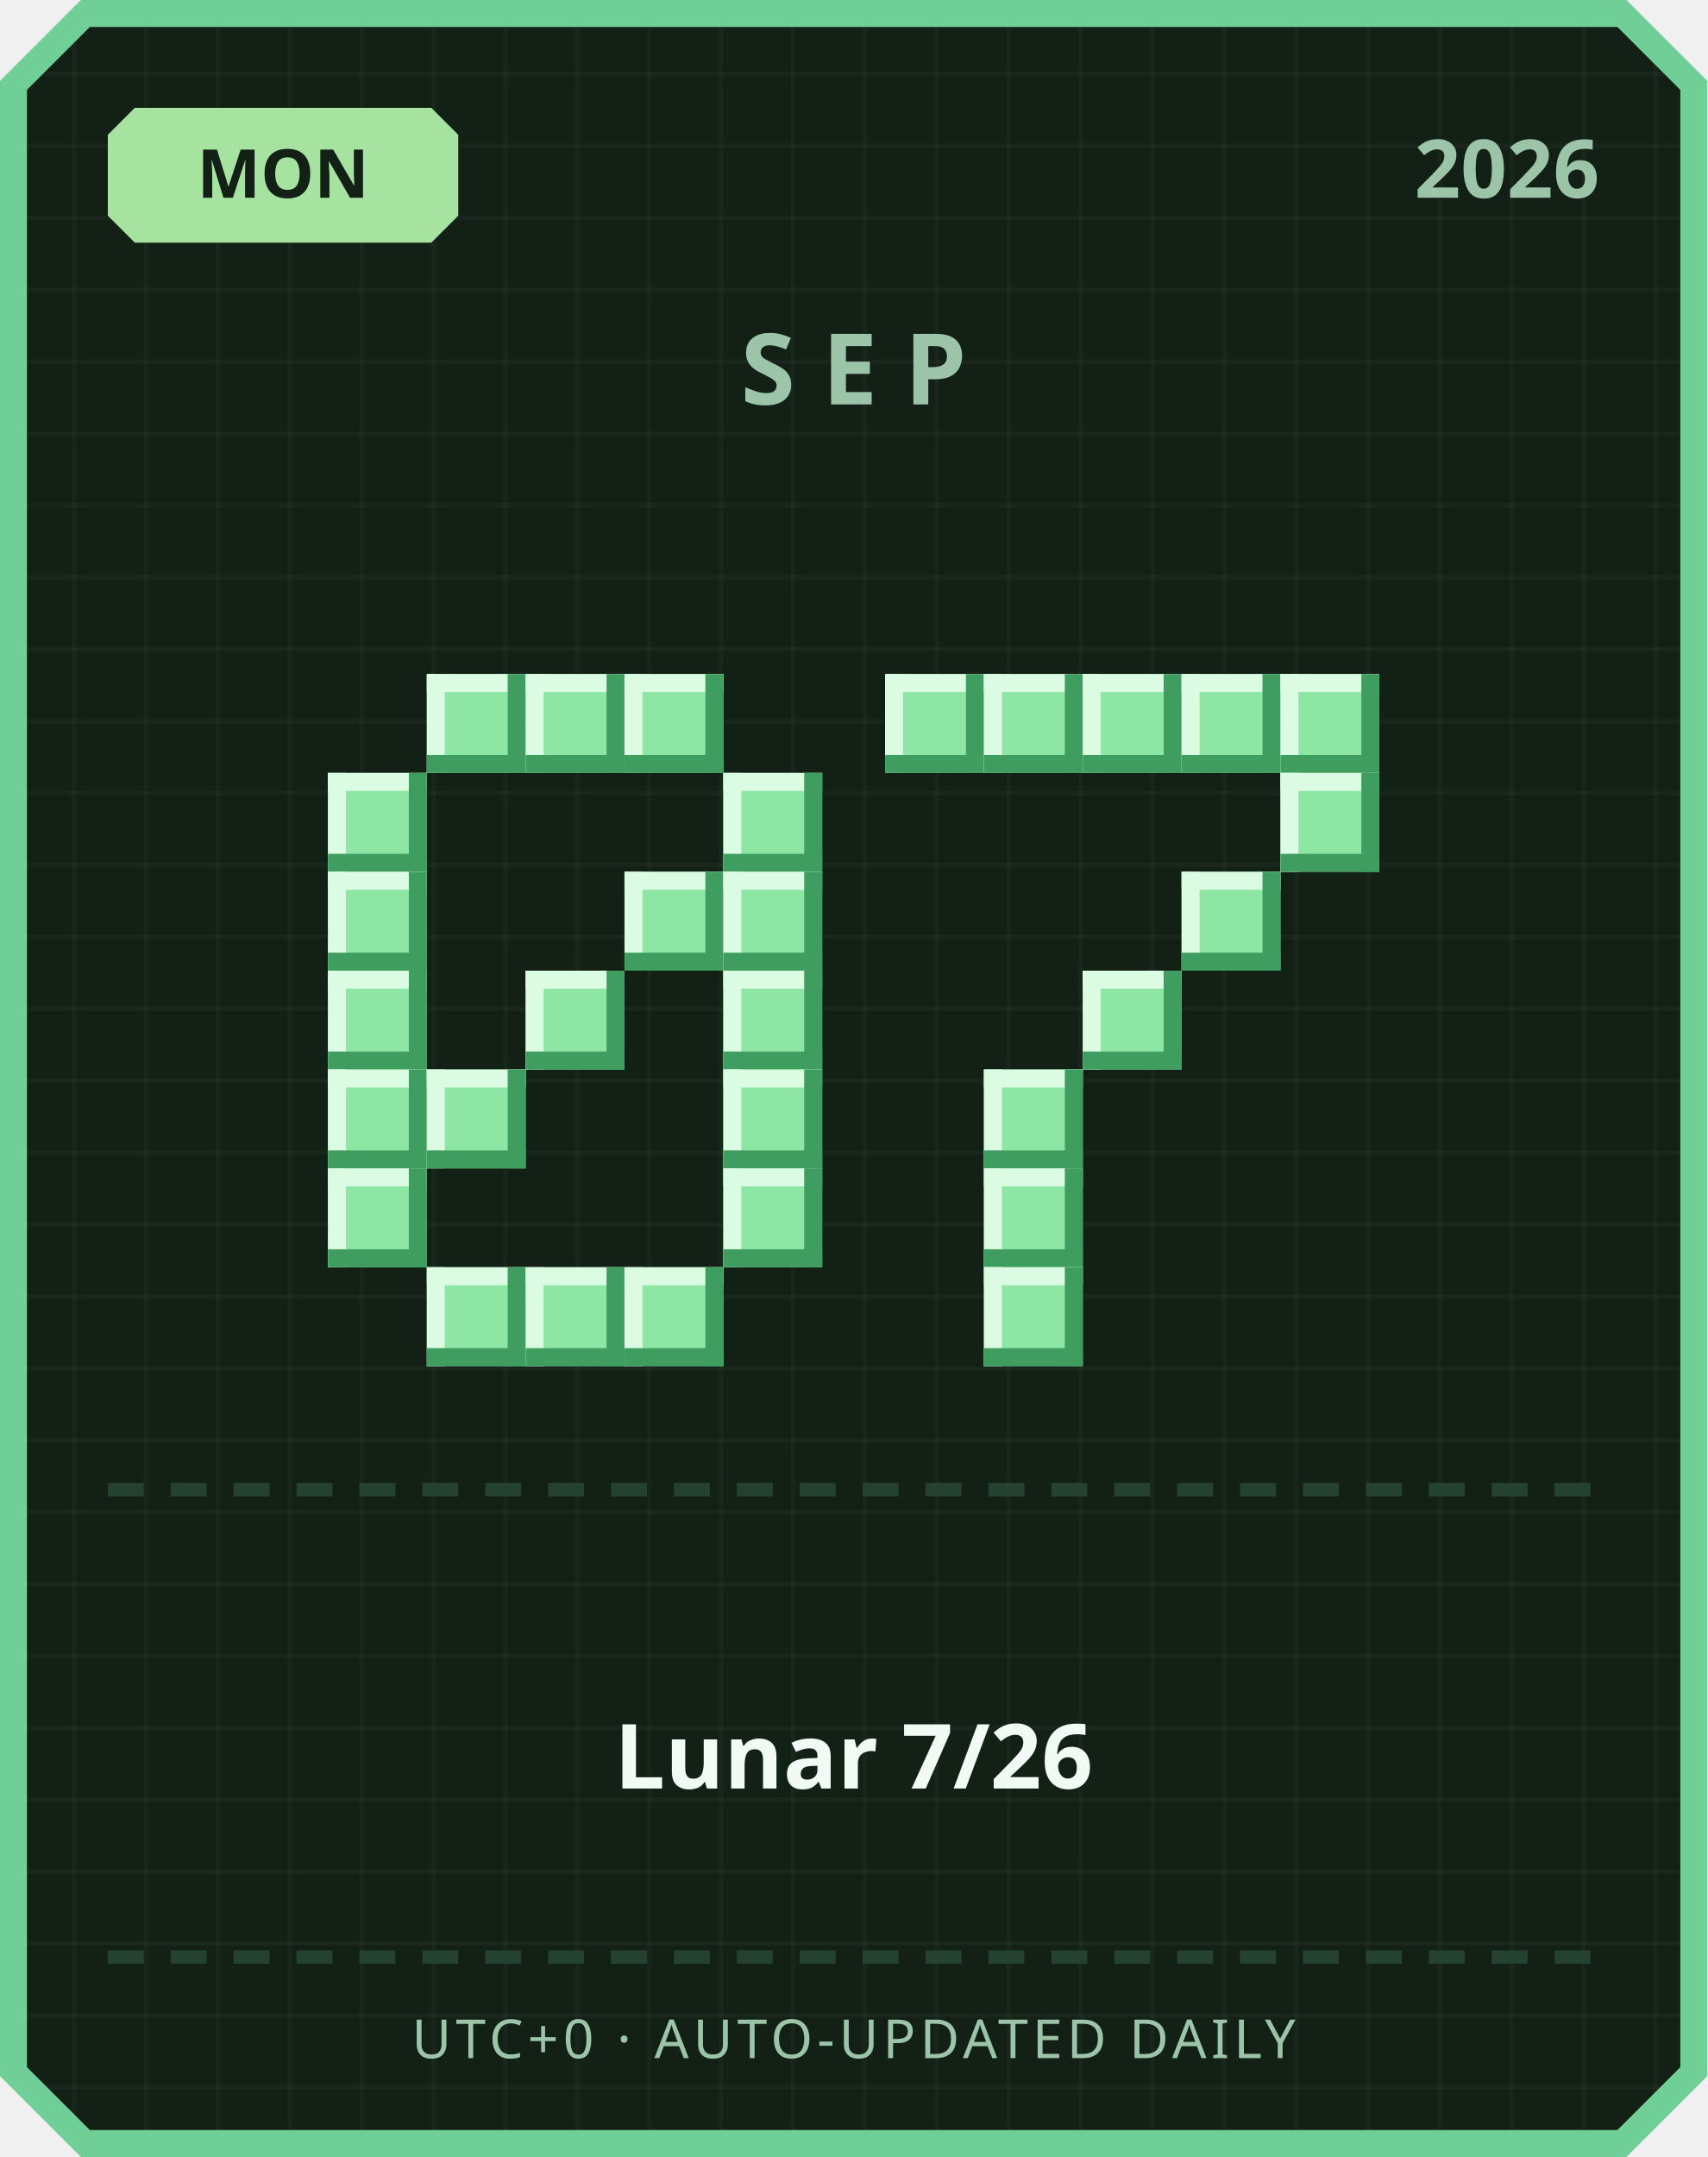
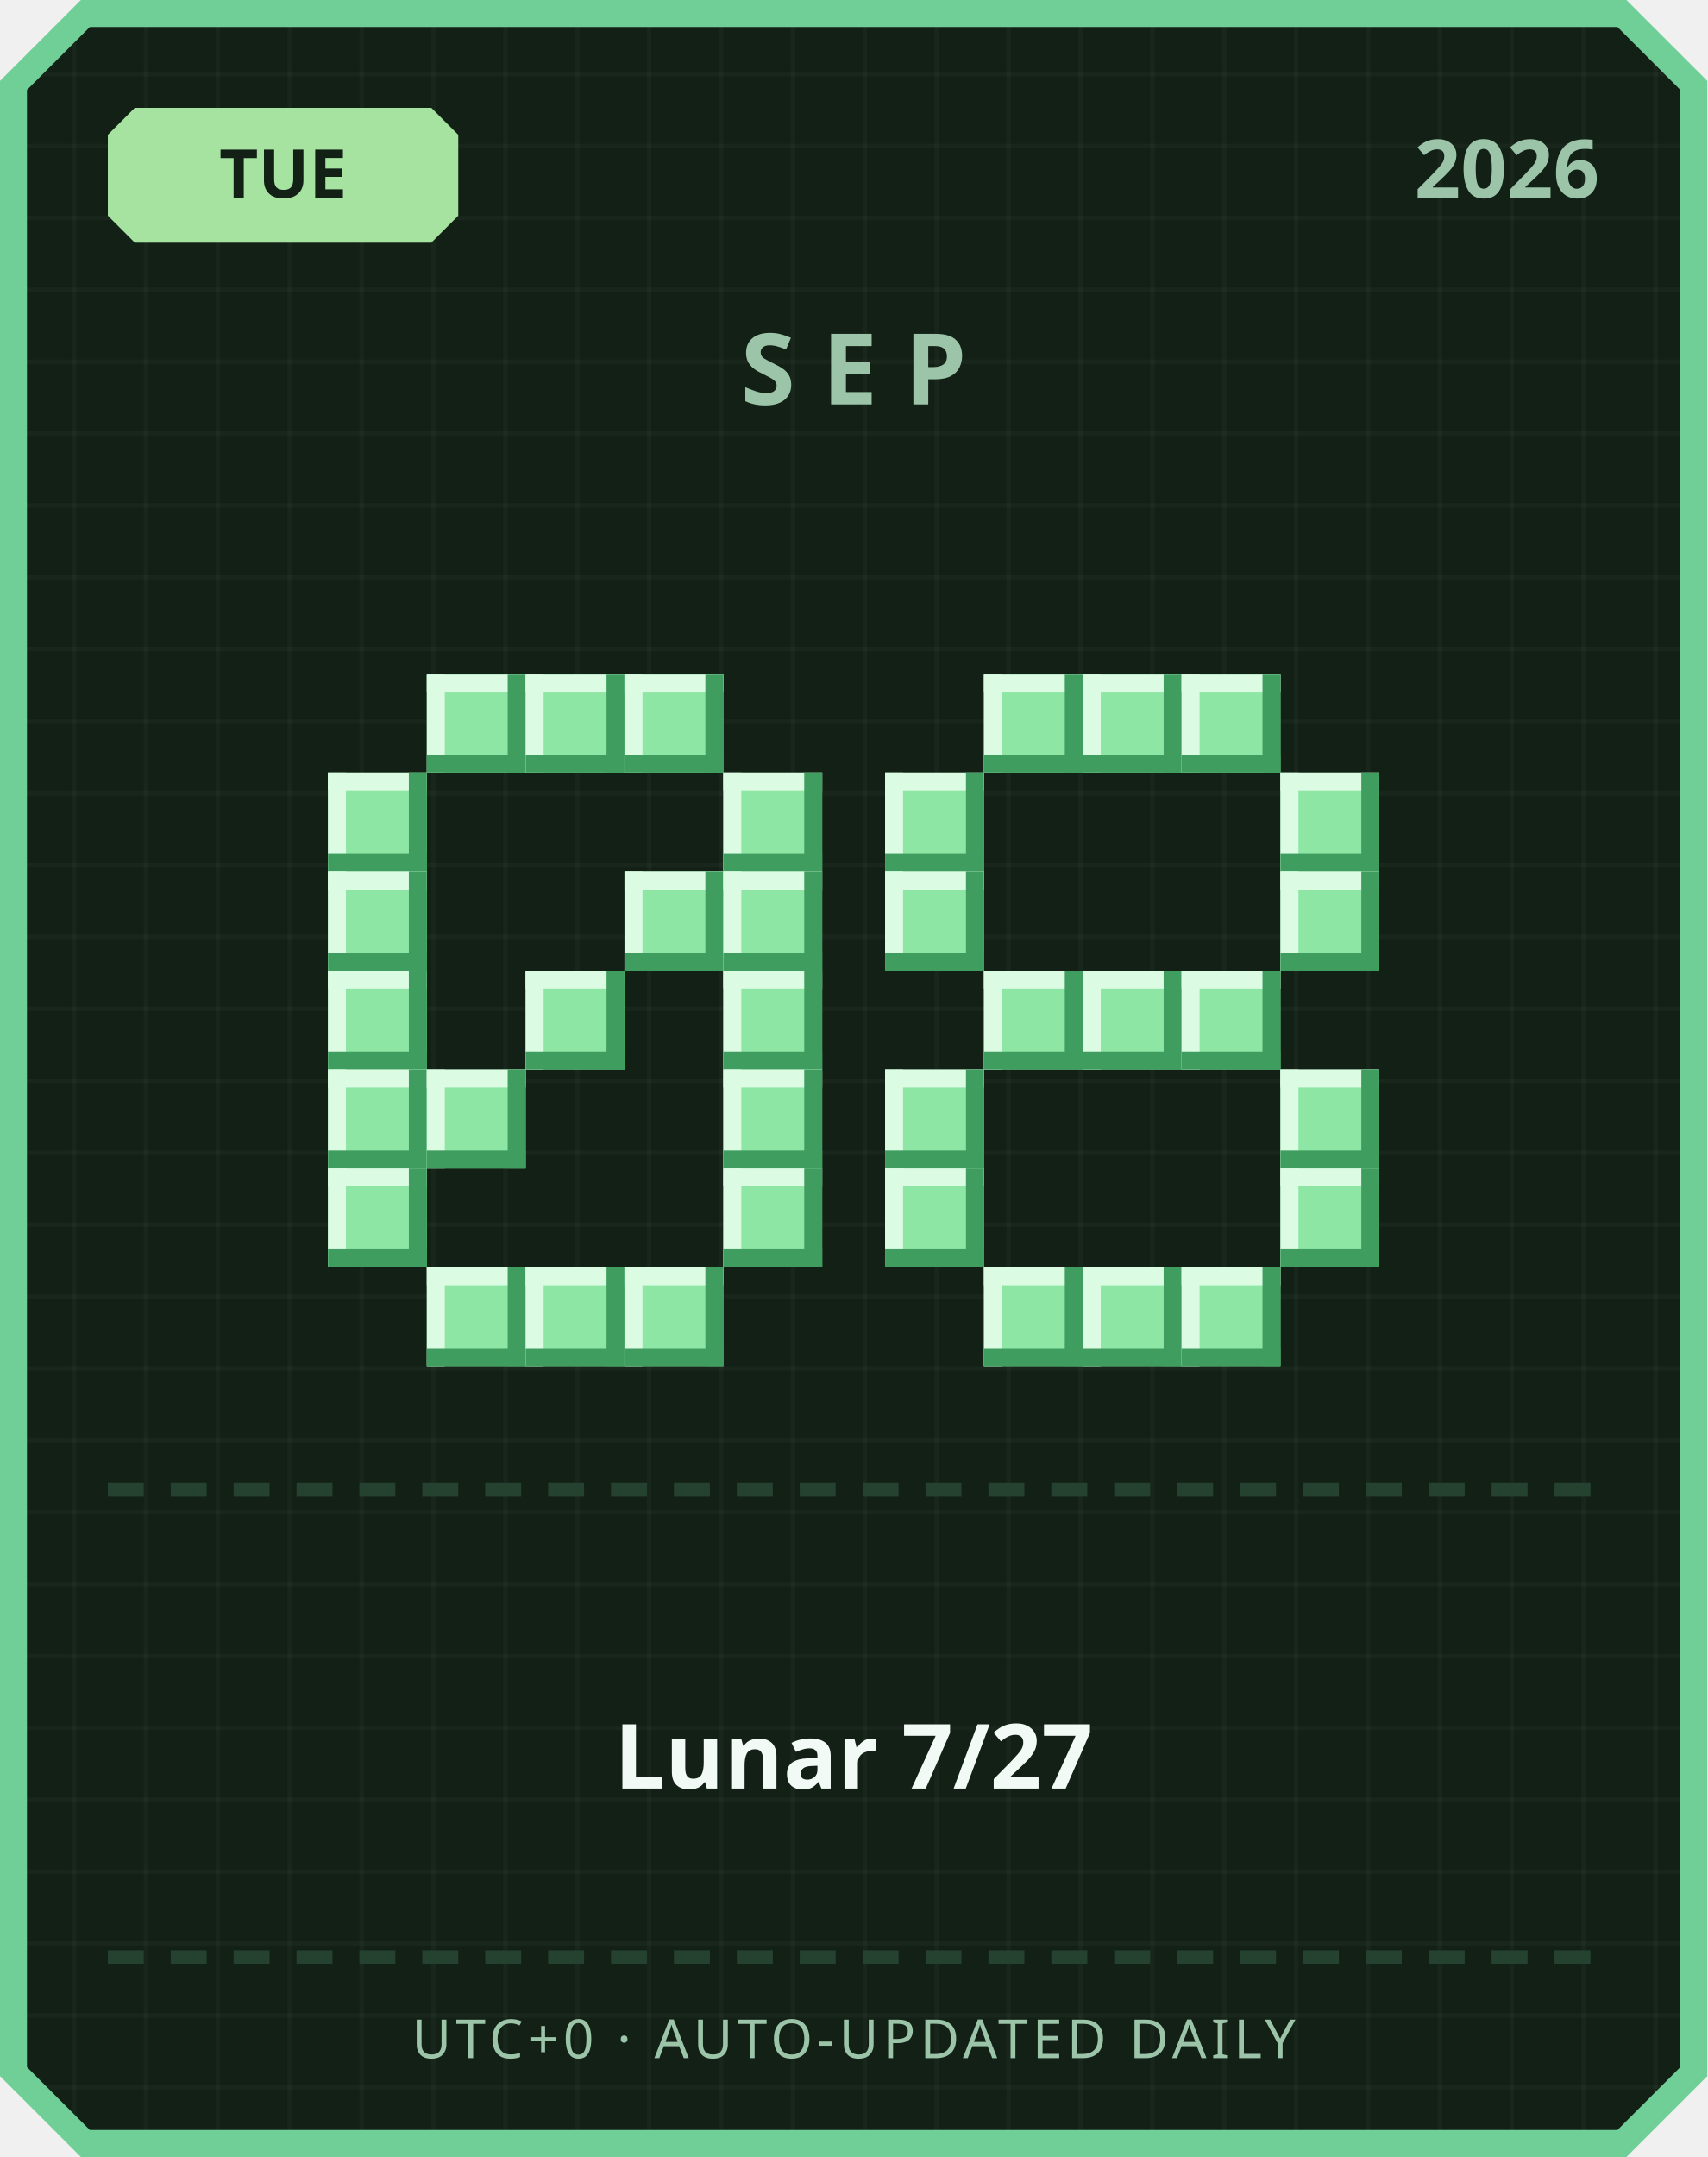
<svg xmlns="http://www.w3.org/2000/svg" width="380" height="480" viewBox="0 0 380 480">
  <defs>
    <pattern id="grid" width="16" height="16" patternUnits="userSpaceOnUse">
      <rect width="16" height="16" fill="#122016" />
      <rect width="1" height="16" fill="#ffffff" opacity="0.03" />
      <rect width="16" height="1" fill="#ffffff" opacity="0.03" />
    </pattern>
  </defs>
  <path d="M 18,0 L 362,0 L 380,18 L 380,462 L 362,480 L 18,480 L 0,462 L 0,18 Z" fill="#6fcf97" />
  <path d="M 20,6 L 360,6 L 374,20 L 374,460 L 360,474 L 20,474 L 6,460 L 6,20 Z" fill="url(#grid)" />
  <path d="M 30,24 L 96,24 L 102,30 L 102,48 L 96,54 L 30,54 L 24,48 L 24,30 Z" fill="#a6e3a1" />
-   <text x="63" y="44" text-anchor="middle" font-family="'Segoe UI', sans-serif" font-size="15" font-weight="700" fill="#122016">MON</text>
+   <text x="63" y="44" text-anchor="middle" font-family="'Segoe UI', sans-serif" font-size="15" font-weight="700" fill="#122016">TUE</text>
  <text x="356" y="44" text-anchor="end" font-family="'Segoe UI', sans-serif" font-size="18" font-weight="700" fill="#9bc4a8">2026</text>
  <text x="190" y="90" text-anchor="middle" font-family="'Segoe UI', sans-serif" font-size="22" font-weight="700" letter-spacing="6" fill="#9bc4a8">SEP</text>
  <rect x="95" y="150" width="22" height="22" fill="#8ee6a5" />
  <rect x="95" y="150" width="22" height="4" fill="#dbfbe3" />
  <rect x="95" y="150" width="4" height="22" fill="#dbfbe3" />
  <rect x="95" y="168" width="22" height="4" fill="#3f9e5f" />
  <rect x="113" y="150" width="4" height="22" fill="#3f9e5f" />
  <rect x="117" y="150" width="22" height="22" fill="#8ee6a5" />
  <rect x="117" y="150" width="22" height="4" fill="#dbfbe3" />
  <rect x="117" y="150" width="4" height="22" fill="#dbfbe3" />
  <rect x="117" y="168" width="22" height="4" fill="#3f9e5f" />
  <rect x="135" y="150" width="4" height="22" fill="#3f9e5f" />
  <rect x="139" y="150" width="22" height="22" fill="#8ee6a5" />
  <rect x="139" y="150" width="22" height="4" fill="#dbfbe3" />
  <rect x="139" y="150" width="4" height="22" fill="#dbfbe3" />
  <rect x="139" y="168" width="22" height="4" fill="#3f9e5f" />
  <rect x="157" y="150" width="4" height="22" fill="#3f9e5f" />
  <rect x="73" y="172" width="22" height="22" fill="#8ee6a5" />
  <rect x="73" y="172" width="22" height="4" fill="#dbfbe3" />
  <rect x="73" y="172" width="4" height="22" fill="#dbfbe3" />
  <rect x="73" y="190" width="22" height="4" fill="#3f9e5f" />
  <rect x="91" y="172" width="4" height="22" fill="#3f9e5f" />
  <rect x="161" y="172" width="22" height="22" fill="#8ee6a5" />
  <rect x="161" y="172" width="22" height="4" fill="#dbfbe3" />
  <rect x="161" y="172" width="4" height="22" fill="#dbfbe3" />
  <rect x="161" y="190" width="22" height="4" fill="#3f9e5f" />
  <rect x="179" y="172" width="4" height="22" fill="#3f9e5f" />
  <rect x="73" y="194" width="22" height="22" fill="#8ee6a5" />
  <rect x="73" y="194" width="22" height="4" fill="#dbfbe3" />
  <rect x="73" y="194" width="4" height="22" fill="#dbfbe3" />
  <rect x="73" y="212" width="22" height="4" fill="#3f9e5f" />
  <rect x="91" y="194" width="4" height="22" fill="#3f9e5f" />
  <rect x="139" y="194" width="22" height="22" fill="#8ee6a5" />
  <rect x="139" y="194" width="22" height="4" fill="#dbfbe3" />
  <rect x="139" y="194" width="4" height="22" fill="#dbfbe3" />
  <rect x="139" y="212" width="22" height="4" fill="#3f9e5f" />
  <rect x="157" y="194" width="4" height="22" fill="#3f9e5f" />
  <rect x="161" y="194" width="22" height="22" fill="#8ee6a5" />
  <rect x="161" y="194" width="22" height="4" fill="#dbfbe3" />
  <rect x="161" y="194" width="4" height="22" fill="#dbfbe3" />
  <rect x="161" y="212" width="22" height="4" fill="#3f9e5f" />
  <rect x="179" y="194" width="4" height="22" fill="#3f9e5f" />
  <rect x="73" y="216" width="22" height="22" fill="#8ee6a5" />
  <rect x="73" y="216" width="22" height="4" fill="#dbfbe3" />
  <rect x="73" y="216" width="4" height="22" fill="#dbfbe3" />
  <rect x="73" y="234" width="22" height="4" fill="#3f9e5f" />
  <rect x="91" y="216" width="4" height="22" fill="#3f9e5f" />
  <rect x="117" y="216" width="22" height="22" fill="#8ee6a5" />
  <rect x="117" y="216" width="22" height="4" fill="#dbfbe3" />
  <rect x="117" y="216" width="4" height="22" fill="#dbfbe3" />
  <rect x="117" y="234" width="22" height="4" fill="#3f9e5f" />
  <rect x="135" y="216" width="4" height="22" fill="#3f9e5f" />
  <rect x="161" y="216" width="22" height="22" fill="#8ee6a5" />
  <rect x="161" y="216" width="22" height="4" fill="#dbfbe3" />
  <rect x="161" y="216" width="4" height="22" fill="#dbfbe3" />
  <rect x="161" y="234" width="22" height="4" fill="#3f9e5f" />
  <rect x="179" y="216" width="4" height="22" fill="#3f9e5f" />
  <rect x="73" y="238" width="22" height="22" fill="#8ee6a5" />
  <rect x="73" y="238" width="22" height="4" fill="#dbfbe3" />
  <rect x="73" y="238" width="4" height="22" fill="#dbfbe3" />
  <rect x="73" y="256" width="22" height="4" fill="#3f9e5f" />
  <rect x="91" y="238" width="4" height="22" fill="#3f9e5f" />
  <rect x="95" y="238" width="22" height="22" fill="#8ee6a5" />
  <rect x="95" y="238" width="22" height="4" fill="#dbfbe3" />
  <rect x="95" y="238" width="4" height="22" fill="#dbfbe3" />
  <rect x="95" y="256" width="22" height="4" fill="#3f9e5f" />
  <rect x="113" y="238" width="4" height="22" fill="#3f9e5f" />
  <rect x="161" y="238" width="22" height="22" fill="#8ee6a5" />
  <rect x="161" y="238" width="22" height="4" fill="#dbfbe3" />
  <rect x="161" y="238" width="4" height="22" fill="#dbfbe3" />
  <rect x="161" y="256" width="22" height="4" fill="#3f9e5f" />
  <rect x="179" y="238" width="4" height="22" fill="#3f9e5f" />
  <rect x="73" y="260" width="22" height="22" fill="#8ee6a5" />
  <rect x="73" y="260" width="22" height="4" fill="#dbfbe3" />
  <rect x="73" y="260" width="4" height="22" fill="#dbfbe3" />
  <rect x="73" y="278" width="22" height="4" fill="#3f9e5f" />
  <rect x="91" y="260" width="4" height="22" fill="#3f9e5f" />
  <rect x="161" y="260" width="22" height="22" fill="#8ee6a5" />
  <rect x="161" y="260" width="22" height="4" fill="#dbfbe3" />
  <rect x="161" y="260" width="4" height="22" fill="#dbfbe3" />
  <rect x="161" y="278" width="22" height="4" fill="#3f9e5f" />
  <rect x="179" y="260" width="4" height="22" fill="#3f9e5f" />
  <rect x="95" y="282" width="22" height="22" fill="#8ee6a5" />
  <rect x="95" y="282" width="22" height="4" fill="#dbfbe3" />
  <rect x="95" y="282" width="4" height="22" fill="#dbfbe3" />
  <rect x="95" y="300" width="22" height="4" fill="#3f9e5f" />
  <rect x="113" y="282" width="4" height="22" fill="#3f9e5f" />
  <rect x="117" y="282" width="22" height="22" fill="#8ee6a5" />
  <rect x="117" y="282" width="22" height="4" fill="#dbfbe3" />
  <rect x="117" y="282" width="4" height="22" fill="#dbfbe3" />
  <rect x="117" y="300" width="22" height="4" fill="#3f9e5f" />
  <rect x="135" y="282" width="4" height="22" fill="#3f9e5f" />
  <rect x="139" y="282" width="22" height="22" fill="#8ee6a5" />
  <rect x="139" y="282" width="22" height="4" fill="#dbfbe3" />
  <rect x="139" y="282" width="4" height="22" fill="#dbfbe3" />
  <rect x="139" y="300" width="22" height="4" fill="#3f9e5f" />
  <rect x="157" y="282" width="4" height="22" fill="#3f9e5f" />
-   <rect x="197" y="150" width="22" height="22" fill="#8ee6a5" />
-   <rect x="197" y="150" width="22" height="4" fill="#dbfbe3" />
-   <rect x="197" y="150" width="4" height="22" fill="#dbfbe3" />
-   <rect x="197" y="168" width="22" height="4" fill="#3f9e5f" />
-   <rect x="215" y="150" width="4" height="22" fill="#3f9e5f" />
  <rect x="219" y="150" width="22" height="22" fill="#8ee6a5" />
  <rect x="219" y="150" width="22" height="4" fill="#dbfbe3" />
  <rect x="219" y="150" width="4" height="22" fill="#dbfbe3" />
  <rect x="219" y="168" width="22" height="4" fill="#3f9e5f" />
  <rect x="237" y="150" width="4" height="22" fill="#3f9e5f" />
  <rect x="241" y="150" width="22" height="22" fill="#8ee6a5" />
  <rect x="241" y="150" width="22" height="4" fill="#dbfbe3" />
  <rect x="241" y="150" width="4" height="22" fill="#dbfbe3" />
  <rect x="241" y="168" width="22" height="4" fill="#3f9e5f" />
  <rect x="259" y="150" width="4" height="22" fill="#3f9e5f" />
  <rect x="263" y="150" width="22" height="22" fill="#8ee6a5" />
  <rect x="263" y="150" width="22" height="4" fill="#dbfbe3" />
  <rect x="263" y="150" width="4" height="22" fill="#dbfbe3" />
  <rect x="263" y="168" width="22" height="4" fill="#3f9e5f" />
  <rect x="281" y="150" width="4" height="22" fill="#3f9e5f" />
-   <rect x="285" y="150" width="22" height="22" fill="#8ee6a5" />
-   <rect x="285" y="150" width="22" height="4" fill="#dbfbe3" />
-   <rect x="285" y="150" width="4" height="22" fill="#dbfbe3" />
-   <rect x="285" y="168" width="22" height="4" fill="#3f9e5f" />
-   <rect x="303" y="150" width="4" height="22" fill="#3f9e5f" />
+   <rect x="197" y="172" width="22" height="22" fill="#8ee6a5" />
+   <rect x="197" y="172" width="22" height="4" fill="#dbfbe3" />
+   <rect x="197" y="172" width="4" height="22" fill="#dbfbe3" />
+   <rect x="197" y="190" width="22" height="4" fill="#3f9e5f" />
+   <rect x="215" y="172" width="4" height="22" fill="#3f9e5f" />
  <rect x="285" y="172" width="22" height="22" fill="#8ee6a5" />
  <rect x="285" y="172" width="22" height="4" fill="#dbfbe3" />
  <rect x="285" y="172" width="4" height="22" fill="#dbfbe3" />
  <rect x="285" y="190" width="22" height="4" fill="#3f9e5f" />
  <rect x="303" y="172" width="4" height="22" fill="#3f9e5f" />
-   <rect x="263" y="194" width="22" height="22" fill="#8ee6a5" />
-   <rect x="263" y="194" width="22" height="4" fill="#dbfbe3" />
-   <rect x="263" y="194" width="4" height="22" fill="#dbfbe3" />
-   <rect x="263" y="212" width="22" height="4" fill="#3f9e5f" />
-   <rect x="281" y="194" width="4" height="22" fill="#3f9e5f" />
+   <rect x="197" y="194" width="22" height="22" fill="#8ee6a5" />
+   <rect x="197" y="194" width="22" height="4" fill="#dbfbe3" />
+   <rect x="197" y="194" width="4" height="22" fill="#dbfbe3" />
+   <rect x="197" y="212" width="22" height="4" fill="#3f9e5f" />
+   <rect x="215" y="194" width="4" height="22" fill="#3f9e5f" />
+   <rect x="285" y="194" width="22" height="22" fill="#8ee6a5" />
+   <rect x="285" y="194" width="22" height="4" fill="#dbfbe3" />
+   <rect x="285" y="194" width="4" height="22" fill="#dbfbe3" />
+   <rect x="285" y="212" width="22" height="4" fill="#3f9e5f" />
+   <rect x="303" y="194" width="4" height="22" fill="#3f9e5f" />
+   <rect x="219" y="216" width="22" height="22" fill="#8ee6a5" />
+   <rect x="219" y="216" width="22" height="4" fill="#dbfbe3" />
+   <rect x="219" y="216" width="4" height="22" fill="#dbfbe3" />
+   <rect x="219" y="234" width="22" height="4" fill="#3f9e5f" />
+   <rect x="237" y="216" width="4" height="22" fill="#3f9e5f" />
  <rect x="241" y="216" width="22" height="22" fill="#8ee6a5" />
  <rect x="241" y="216" width="22" height="4" fill="#dbfbe3" />
  <rect x="241" y="216" width="4" height="22" fill="#dbfbe3" />
  <rect x="241" y="234" width="22" height="4" fill="#3f9e5f" />
  <rect x="259" y="216" width="4" height="22" fill="#3f9e5f" />
-   <rect x="219" y="238" width="22" height="22" fill="#8ee6a5" />
-   <rect x="219" y="238" width="22" height="4" fill="#dbfbe3" />
-   <rect x="219" y="238" width="4" height="22" fill="#dbfbe3" />
-   <rect x="219" y="256" width="22" height="4" fill="#3f9e5f" />
-   <rect x="237" y="238" width="4" height="22" fill="#3f9e5f" />
-   <rect x="219" y="260" width="22" height="22" fill="#8ee6a5" />
-   <rect x="219" y="260" width="22" height="4" fill="#dbfbe3" />
-   <rect x="219" y="260" width="4" height="22" fill="#dbfbe3" />
-   <rect x="219" y="278" width="22" height="4" fill="#3f9e5f" />
-   <rect x="237" y="260" width="4" height="22" fill="#3f9e5f" />
+   <rect x="263" y="216" width="22" height="22" fill="#8ee6a5" />
+   <rect x="263" y="216" width="22" height="4" fill="#dbfbe3" />
+   <rect x="263" y="216" width="4" height="22" fill="#dbfbe3" />
+   <rect x="263" y="234" width="22" height="4" fill="#3f9e5f" />
+   <rect x="281" y="216" width="4" height="22" fill="#3f9e5f" />
+   <rect x="197" y="238" width="22" height="22" fill="#8ee6a5" />
+   <rect x="197" y="238" width="22" height="4" fill="#dbfbe3" />
+   <rect x="197" y="238" width="4" height="22" fill="#dbfbe3" />
+   <rect x="197" y="256" width="22" height="4" fill="#3f9e5f" />
+   <rect x="215" y="238" width="4" height="22" fill="#3f9e5f" />
+   <rect x="285" y="238" width="22" height="22" fill="#8ee6a5" />
+   <rect x="285" y="238" width="22" height="4" fill="#dbfbe3" />
+   <rect x="285" y="238" width="4" height="22" fill="#dbfbe3" />
+   <rect x="285" y="256" width="22" height="4" fill="#3f9e5f" />
+   <rect x="303" y="238" width="4" height="22" fill="#3f9e5f" />
+   <rect x="197" y="260" width="22" height="22" fill="#8ee6a5" />
+   <rect x="197" y="260" width="22" height="4" fill="#dbfbe3" />
+   <rect x="197" y="260" width="4" height="22" fill="#dbfbe3" />
+   <rect x="197" y="278" width="22" height="4" fill="#3f9e5f" />
+   <rect x="215" y="260" width="4" height="22" fill="#3f9e5f" />
+   <rect x="285" y="260" width="22" height="22" fill="#8ee6a5" />
+   <rect x="285" y="260" width="22" height="4" fill="#dbfbe3" />
+   <rect x="285" y="260" width="4" height="22" fill="#dbfbe3" />
+   <rect x="285" y="278" width="22" height="4" fill="#3f9e5f" />
+   <rect x="303" y="260" width="4" height="22" fill="#3f9e5f" />
  <rect x="219" y="282" width="22" height="22" fill="#8ee6a5" />
  <rect x="219" y="282" width="22" height="4" fill="#dbfbe3" />
  <rect x="219" y="282" width="4" height="22" fill="#dbfbe3" />
  <rect x="219" y="300" width="22" height="4" fill="#3f9e5f" />
  <rect x="237" y="282" width="4" height="22" fill="#3f9e5f" />
+   <rect x="241" y="282" width="22" height="22" fill="#8ee6a5" />
+   <rect x="241" y="282" width="22" height="4" fill="#dbfbe3" />
+   <rect x="241" y="282" width="4" height="22" fill="#dbfbe3" />
+   <rect x="241" y="300" width="22" height="4" fill="#3f9e5f" />
+   <rect x="259" y="282" width="4" height="22" fill="#3f9e5f" />
+   <rect x="263" y="282" width="22" height="22" fill="#8ee6a5" />
+   <rect x="263" y="282" width="22" height="4" fill="#dbfbe3" />
+   <rect x="263" y="282" width="4" height="22" fill="#dbfbe3" />
+   <rect x="263" y="300" width="22" height="4" fill="#3f9e5f" />
+   <rect x="281" y="282" width="4" height="22" fill="#3f9e5f" />
  <rect x="24" y="330" width="8" height="3" fill="#254230" />
  <rect x="38" y="330" width="8" height="3" fill="#254230" />
  <rect x="52" y="330" width="8" height="3" fill="#254230" />
  <rect x="66" y="330" width="8" height="3" fill="#254230" />
  <rect x="80" y="330" width="8" height="3" fill="#254230" />
  <rect x="94" y="330" width="8" height="3" fill="#254230" />
  <rect x="108" y="330" width="8" height="3" fill="#254230" />
  <rect x="122" y="330" width="8" height="3" fill="#254230" />
  <rect x="136" y="330" width="8" height="3" fill="#254230" />
  <rect x="150" y="330" width="8" height="3" fill="#254230" />
  <rect x="164" y="330" width="8" height="3" fill="#254230" />
  <rect x="178" y="330" width="8" height="3" fill="#254230" />
  <rect x="192" y="330" width="8" height="3" fill="#254230" />
  <rect x="206" y="330" width="8" height="3" fill="#254230" />
  <rect x="220" y="330" width="8" height="3" fill="#254230" />
  <rect x="234" y="330" width="8" height="3" fill="#254230" />
  <rect x="248" y="330" width="8" height="3" fill="#254230" />
  <rect x="262" y="330" width="8" height="3" fill="#254230" />
  <rect x="276" y="330" width="8" height="3" fill="#254230" />
  <rect x="290" y="330" width="8" height="3" fill="#254230" />
  <rect x="304" y="330" width="8" height="3" fill="#254230" />
  <rect x="318" y="330" width="8" height="3" fill="#254230" />
  <rect x="332" y="330" width="8" height="3" fill="#254230" />
  <rect x="346" y="330" width="8" height="3" fill="#254230" />
-   <text x="190" y="398" text-anchor="middle" font-family="'Segoe UI', 'Microsoft JhengHei', sans-serif" font-size="20" font-weight="700" fill="#f1faf4">Lunar 7/26</text>
+   <text x="190" y="398" text-anchor="middle" font-family="'Segoe UI', 'Microsoft JhengHei', sans-serif" font-size="20" font-weight="700" fill="#f1faf4">Lunar 7/27</text>
  <rect x="24" y="434" width="8" height="3" fill="#254230" />
  <rect x="38" y="434" width="8" height="3" fill="#254230" />
  <rect x="52" y="434" width="8" height="3" fill="#254230" />
  <rect x="66" y="434" width="8" height="3" fill="#254230" />
  <rect x="80" y="434" width="8" height="3" fill="#254230" />
  <rect x="94" y="434" width="8" height="3" fill="#254230" />
  <rect x="108" y="434" width="8" height="3" fill="#254230" />
  <rect x="122" y="434" width="8" height="3" fill="#254230" />
  <rect x="136" y="434" width="8" height="3" fill="#254230" />
  <rect x="150" y="434" width="8" height="3" fill="#254230" />
  <rect x="164" y="434" width="8" height="3" fill="#254230" />
  <rect x="178" y="434" width="8" height="3" fill="#254230" />
  <rect x="192" y="434" width="8" height="3" fill="#254230" />
  <rect x="206" y="434" width="8" height="3" fill="#254230" />
  <rect x="220" y="434" width="8" height="3" fill="#254230" />
  <rect x="234" y="434" width="8" height="3" fill="#254230" />
  <rect x="248" y="434" width="8" height="3" fill="#254230" />
  <rect x="262" y="434" width="8" height="3" fill="#254230" />
  <rect x="276" y="434" width="8" height="3" fill="#254230" />
  <rect x="290" y="434" width="8" height="3" fill="#254230" />
  <rect x="304" y="434" width="8" height="3" fill="#254230" />
  <rect x="318" y="434" width="8" height="3" fill="#254230" />
  <rect x="332" y="434" width="8" height="3" fill="#254230" />
  <rect x="346" y="434" width="8" height="3" fill="#254230" />
  <text x="190" y="458" text-anchor="middle" font-family="'Segoe UI', sans-serif" font-size="12" letter-spacing="1" fill="#9bc4a8">UTC+0 · AUTO-UPDATED DAILY</text>
</svg>
